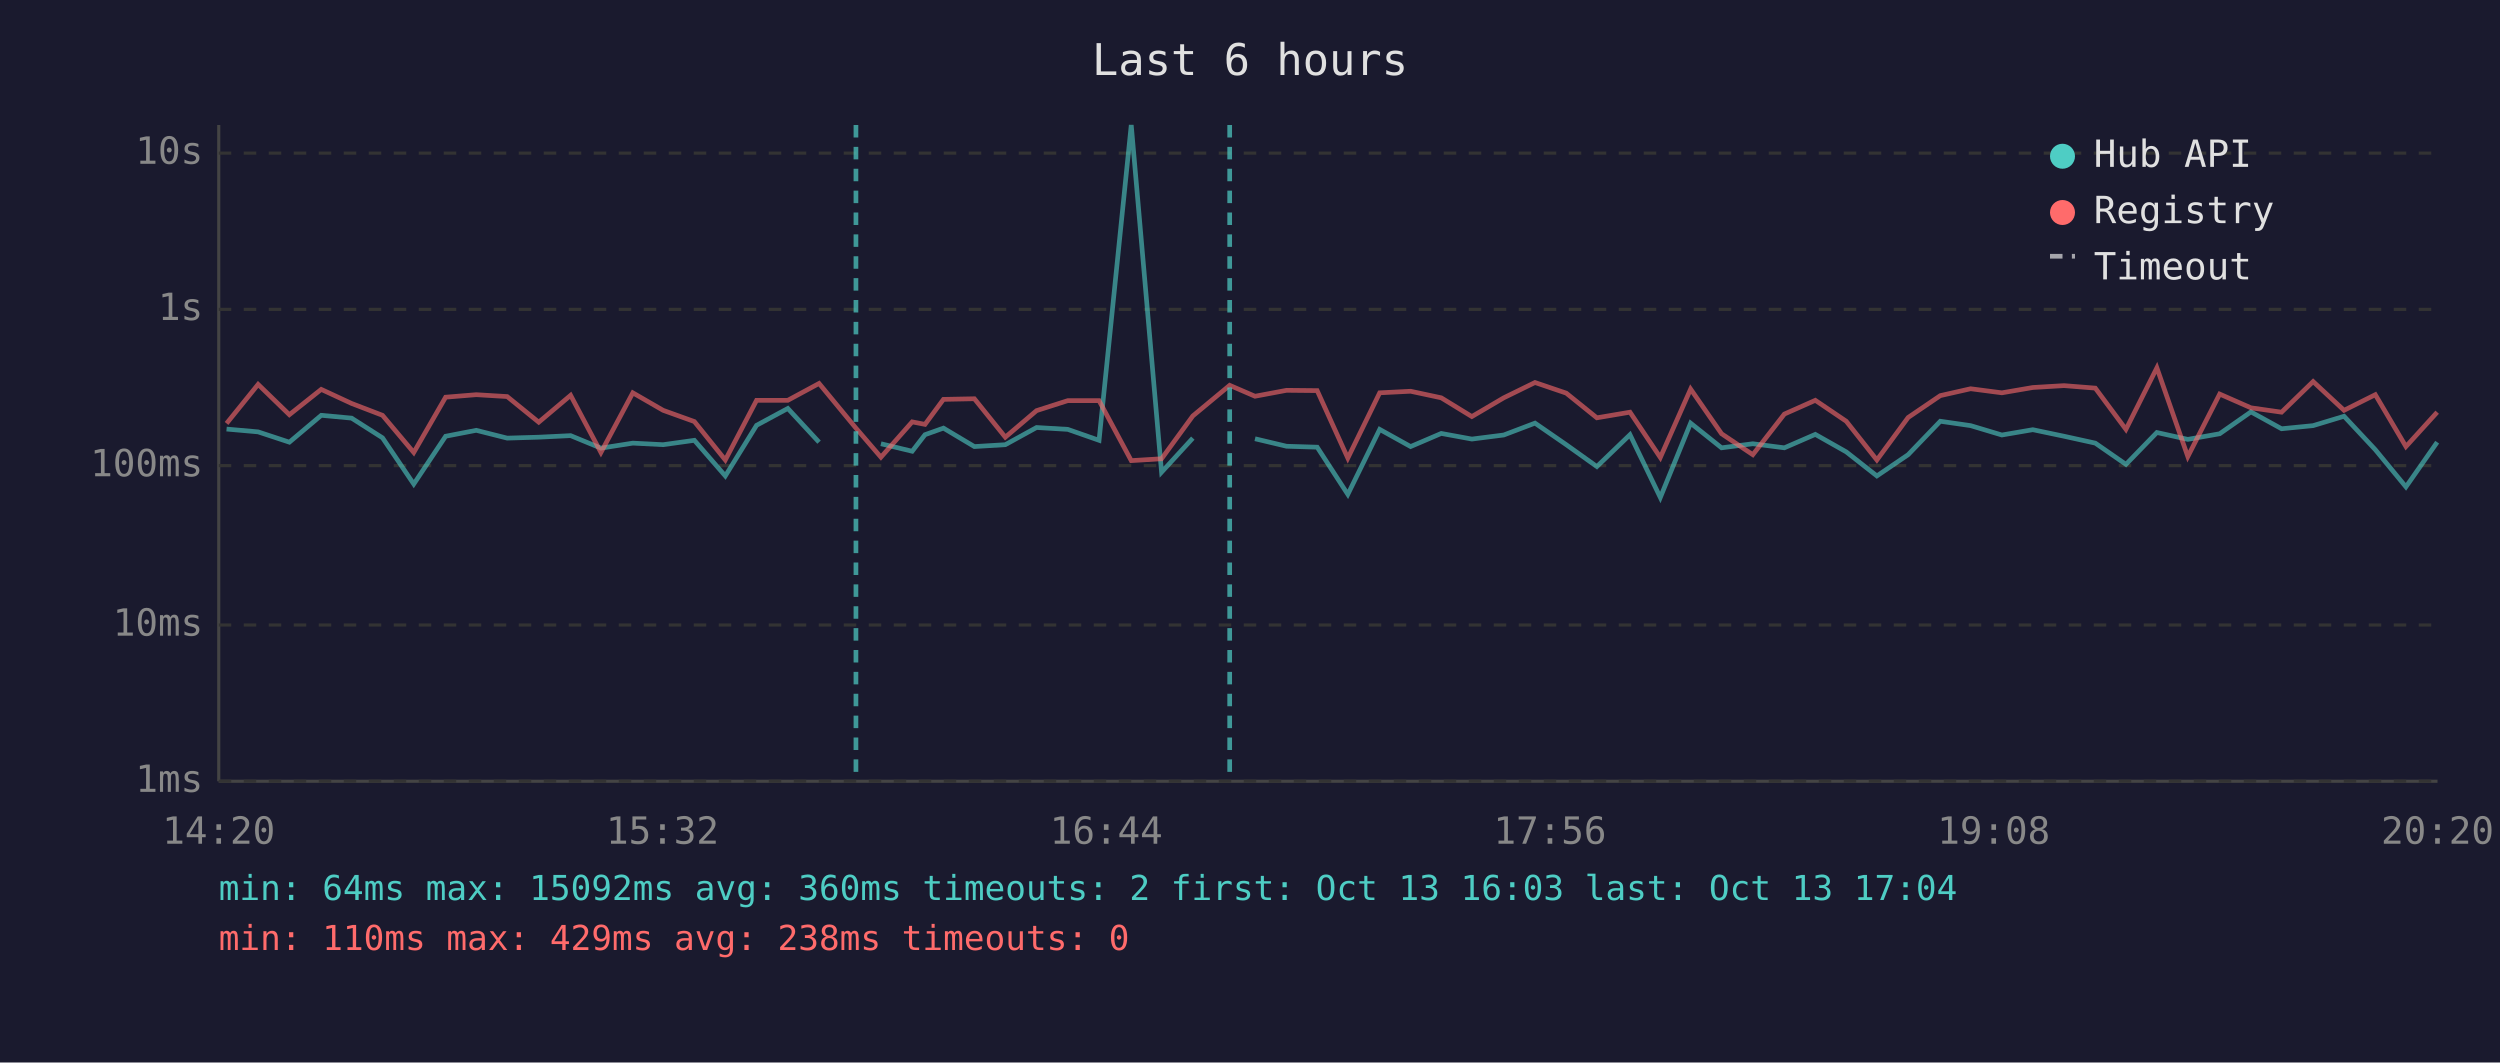
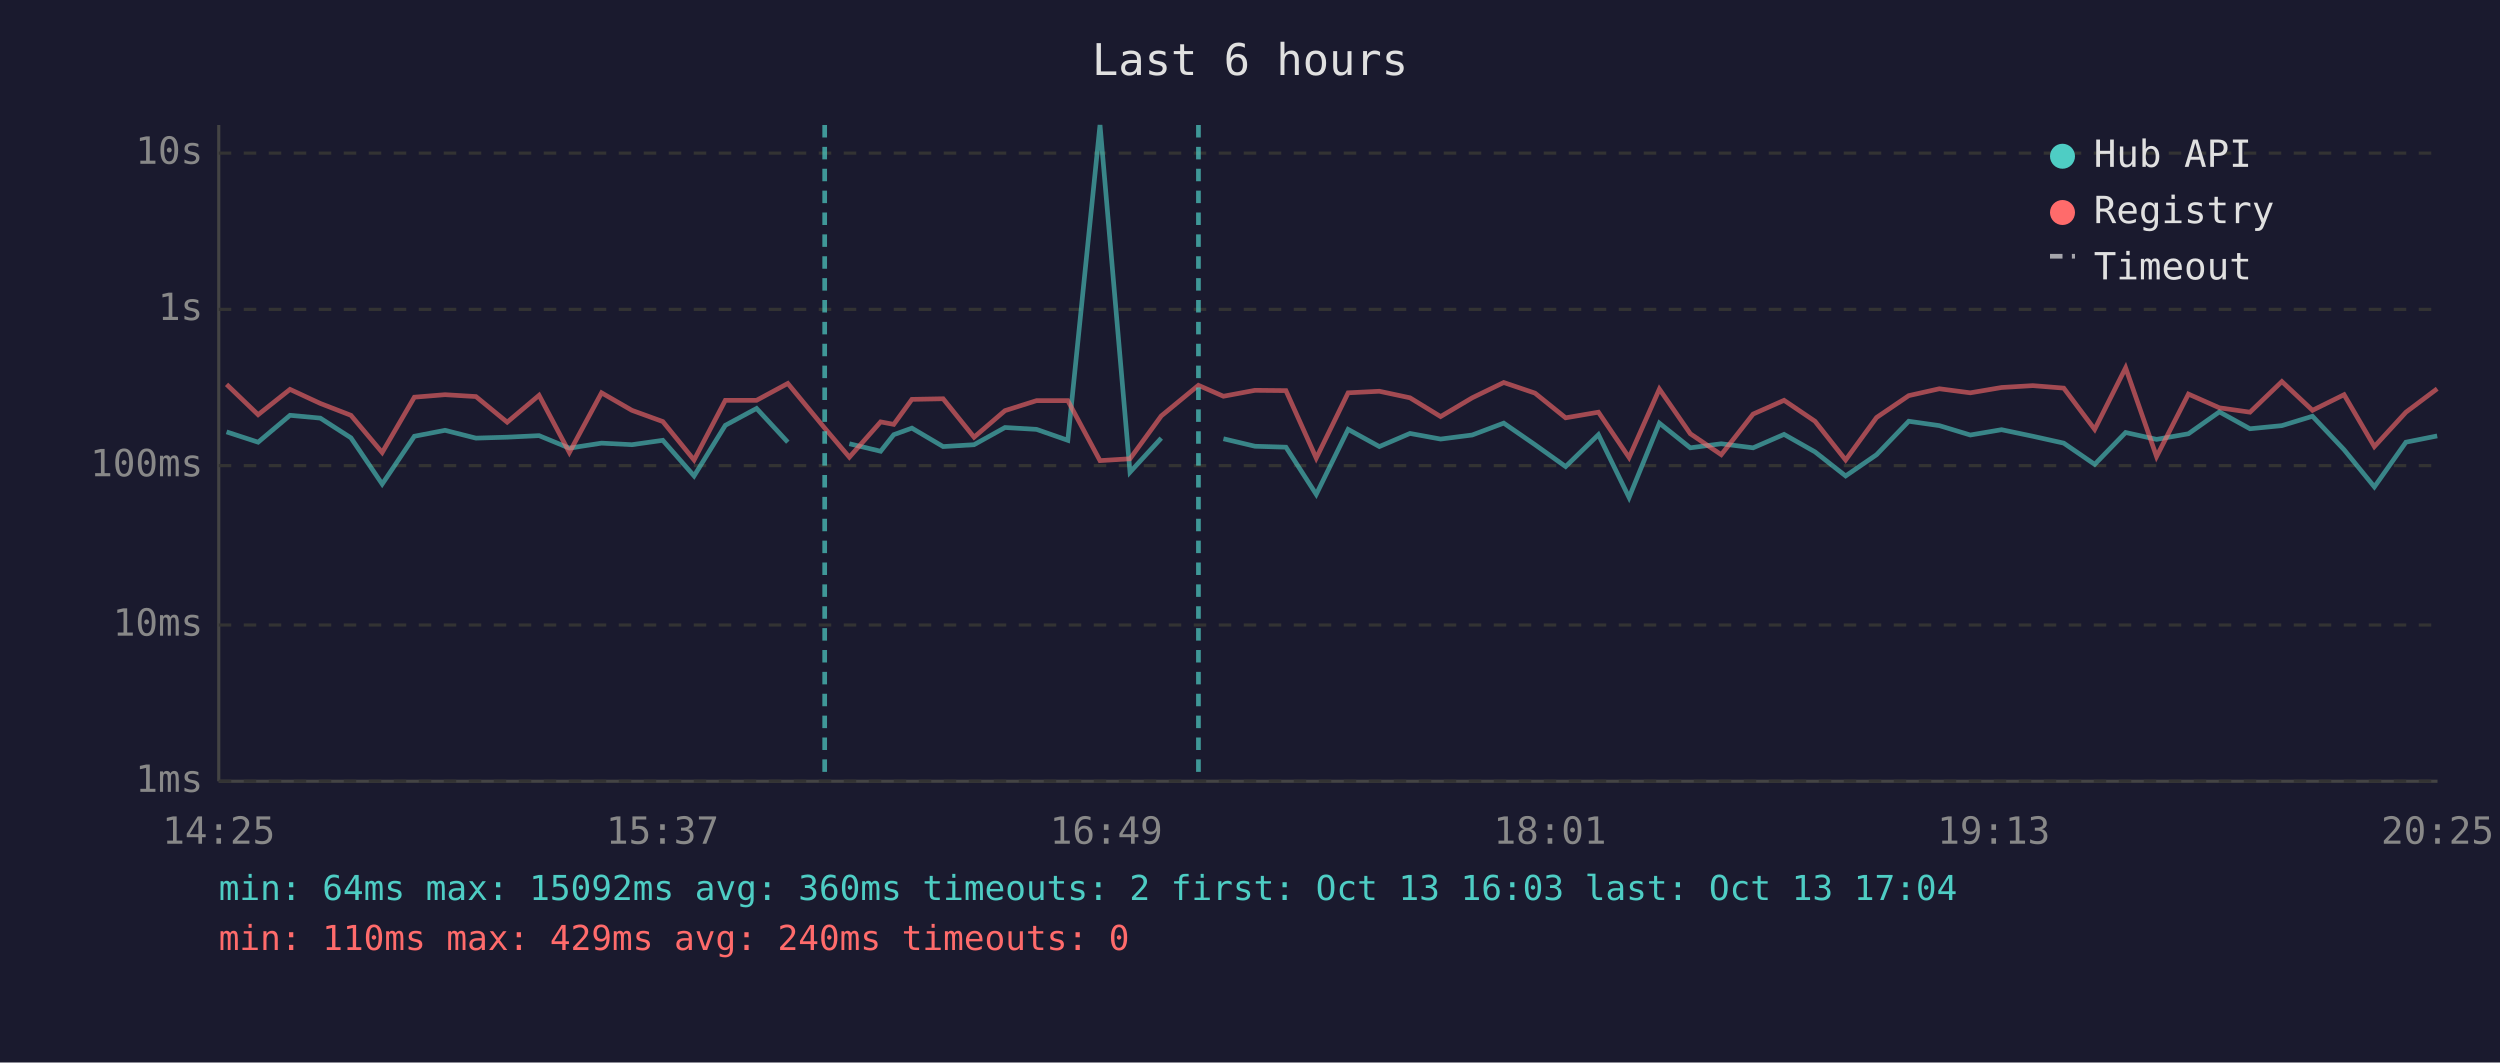
<svg xmlns="http://www.w3.org/2000/svg" viewBox="0 0 800 340" font-family="monospace" font-size="12">
  <rect width="800" height="340" fill="#1a1a2e" />
  <text x="400" y="24" fill="#e0e0e0" font-size="14" text-anchor="middle">Last 6 hours</text>
  <line x1="70" y1="40" x2="70" y2="250" stroke="#444" stroke-width="1" />
  <line x1="70" y1="250" x2="780" y2="250" stroke="#444" stroke-width="1" />
  <line x1="70" y1="250" x2="780" y2="250" stroke="#333" stroke-width="1" stroke-dasharray="4" />
  <text x="65" y="250" fill="#888" text-anchor="end" dominant-baseline="middle">1ms</text>
  <line x1="70" y1="200" x2="780" y2="200" stroke="#333" stroke-width="1" stroke-dasharray="4" />
  <text x="65" y="200" fill="#888" text-anchor="end" dominant-baseline="middle">10ms</text>
  <line x1="70" y1="149" x2="780" y2="149" stroke="#333" stroke-width="1" stroke-dasharray="4" />
  <text x="65" y="149" fill="#888" text-anchor="end" dominant-baseline="middle">100ms</text>
  <line x1="70" y1="99" x2="780" y2="99" stroke="#333" stroke-width="1" stroke-dasharray="4" />
  <text x="65" y="99" fill="#888" text-anchor="end" dominant-baseline="middle">1s</text>
  <line x1="70" y1="49" x2="780" y2="49" stroke="#333" stroke-width="1" stroke-dasharray="4" />
  <text x="65" y="49" fill="#888" text-anchor="end" dominant-baseline="middle">10s</text>
-   <text x="70" y="270" fill="#888" text-anchor="middle">14:20</text>
-   <text x="212" y="270" fill="#888" text-anchor="middle">15:32</text>
-   <text x="354" y="270" fill="#888" text-anchor="middle">16:44</text>
-   <text x="496" y="270" fill="#888" text-anchor="middle">17:56</text>
-   <text x="638" y="270" fill="#888" text-anchor="middle">19:08</text>
-   <text x="780" y="270" fill="#888" text-anchor="middle">20:20</text>
-   <polyline points="72.5,137.3 82.6,138.2 92.6,141.5 102.8,132.9 112.5,133.8 122.4,140.1 132.4,154.9 142.6,139.6 152.4,137.7 162.3,140.2 172.4,139.9 182.6,139.4 192.3,143.4 202.5,141.8 212.2,142.3 222.2,140.9 232.1,152.3 242.1,136.1 252.1,130.7 262.1,141.5" fill="none" stroke="#4ecdc4" stroke-width="1.5" opacity="0.6" />
-   <polyline points="281.9,142.0 291.9,144.4 296.0,139.1 301.9,137.0 311.8,142.9 321.7,142.3 331.7,136.8 341.7,137.4 351.7,140.9 362.0,40.0 371.7,151.1 381.7,140.2" fill="none" stroke="#4ecdc4" stroke-width="1.5" opacity="0.6" />
-   <polyline points="401.6,140.4 411.7,142.8 421.5,143.1 431.3,158.2 441.5,137.4 451.4,142.9 461.2,138.7 471.0,140.5 481.2,139.2 491.2,135.4 501.2,142.3 511.0,149.3 521.6,139.1 531.3,159.2 541.0,135.4 550.9,143.3 560.9,142.0 571.0,143.3 580.9,139.0 590.8,144.6 600.6,152.3 610.6,145.5 620.9,134.8 630.6,136.2 640.6,139.2 650.5,137.5 660.5,139.6 670.5,141.8 680.3,148.6 690.2,138.4 700.1,140.6 710.3,138.8 720.3,131.8 730.1,137.2 740.2,136.2 750.1,133.2 760.1,143.9 769.9,155.8 779.9,141.5" fill="none" stroke="#4ecdc4" stroke-width="1.5" opacity="0.6" />
-   <polyline points="72.5,135.5 82.6,123.0 92.6,132.7 102.8,124.6 112.5,129.1 122.4,132.9 132.4,144.8 142.6,127.1 152.4,126.3 162.3,126.9 172.4,135.1 182.6,126.5 192.3,144.8 202.5,125.7 212.2,131.3 222.2,134.9 232.1,147.2 242.1,128.1 252.1,128.1 262.1,122.7 273.9,137.0 281.9,146.3 291.9,135.0 296.0,135.8 301.9,127.8 311.8,127.6 321.7,139.9 331.7,131.4 341.7,128.2 351.7,128.2 362.0,147.4 371.7,146.8 381.7,133.1 393.5,123.3 401.6,126.8 411.7,124.9 421.5,125.0 431.3,146.6 441.5,125.7 451.4,125.2 461.2,127.3 471.0,133.3 481.2,127.3 491.2,122.4 501.2,125.8 511.0,133.7 521.6,131.9 531.3,146.4 541.0,124.5 550.9,138.8 560.9,145.5 571.0,132.5 580.9,128.1 590.8,134.8 600.6,147.2 610.6,133.6 620.9,126.6 630.6,124.4 640.6,125.7 650.5,124.0 660.5,123.4 670.5,124.2 680.3,137.4 690.2,117.7 700.1,146.1 710.3,126.1 720.3,130.5 730.1,131.9 740.2,122.1 750.1,131.3 760.1,126.3 769.9,142.9 779.9,131.9" fill="none" stroke="#ff6b6b" stroke-width="1.5" opacity="0.6" />
-   <line x1="273.9" y1="40" x2="273.9" y2="250" stroke="#4ecdc4" stroke-width="1.5" stroke-dasharray="4,3" opacity="0.7" />
-   <line x1="393.5" y1="40" x2="393.5" y2="250" stroke="#4ecdc4" stroke-width="1.5" stroke-dasharray="4,3" opacity="0.7" />
+   <text x="70" y="270" fill="#888" text-anchor="middle">14:25</text>
+   <text x="212" y="270" fill="#888" text-anchor="middle">15:37</text>
+   <text x="354" y="270" fill="#888" text-anchor="middle">16:49</text>
+   <text x="496" y="270" fill="#888" text-anchor="middle">18:01</text>
+   <text x="638" y="270" fill="#888" text-anchor="middle">19:13</text>
+   <text x="780" y="270" fill="#888" text-anchor="middle">20:25</text>
+   <polyline points="72.5,138.2 82.6,141.5 92.8,132.9 102.5,133.8 112.3,140.1 122.3,154.9 132.6,139.6 142.4,137.7 152.3,140.2 162.3,139.9 172.5,139.4 182.2,143.4 192.5,141.8 202.2,142.3 212.1,140.9 222.1,152.3 232.1,136.1 242.1,130.7 252.1,141.5" fill="none" stroke="#4ecdc4" stroke-width="1.5" opacity="0.6" />
+   <polyline points="271.8,142.0 281.8,144.4 286.0,139.1 291.8,137.0 301.8,142.9 311.7,142.3 321.6,136.8 331.7,137.4 341.7,140.9 352.0,40.0 361.6,151.1 371.6,140.2" fill="none" stroke="#4ecdc4" stroke-width="1.5" opacity="0.6" />
+   <polyline points="391.5,140.4 401.6,142.8 411.5,143.1 421.2,158.2 431.4,137.4 441.4,142.9 451.2,138.7 461.0,140.5 471.1,139.2 481.2,135.4 491.2,142.3 501.0,149.3 511.5,139.1 521.3,159.2 531.0,135.4 540.9,143.3 550.8,142.0 561.0,143.3 570.9,139.0 580.8,144.6 590.6,152.3 600.5,145.5 610.8,134.8 620.6,136.2 630.5,139.2 640.5,137.5 650.5,139.6 660.4,141.8 670.3,148.6 680.2,138.4 690.1,140.6 700.3,138.8 710.2,131.8 720.0,137.2 730.2,136.2 740.0,133.2 750.1,143.9 759.8,155.8 769.9,141.5 779.9,139.5" fill="none" stroke="#4ecdc4" stroke-width="1.5" opacity="0.6" />
+   <polyline points="72.5,123.0 82.6,132.7 92.8,124.6 102.5,129.1 112.3,132.9 122.3,144.8 132.6,127.1 142.4,126.3 152.3,126.9 162.3,135.1 172.5,126.5 182.2,144.8 192.5,125.7 202.2,131.3 212.1,134.9 222.1,147.2 232.1,128.1 242.1,128.1 252.1,122.7 263.9,137.0 271.8,146.3 281.8,135.0 286.0,135.8 291.8,127.8 301.8,127.6 311.7,139.9 321.6,131.4 331.7,128.2 341.7,128.2 352.0,147.4 361.6,146.8 371.6,133.1 383.5,123.3 391.5,126.8 401.6,124.9 411.5,125.0 421.2,146.6 431.4,125.7 441.4,125.2 451.2,127.3 461.0,133.3 471.1,127.3 481.2,122.4 491.2,125.8 501.0,133.7 511.5,131.9 521.3,146.4 531.0,124.5 540.9,138.8 550.8,145.5 561.0,132.5 570.9,128.1 580.8,134.8 590.6,147.2 600.5,133.6 610.8,126.6 620.6,124.4 630.5,125.7 640.5,124.0 650.5,123.4 660.4,124.2 670.3,137.4 680.2,117.7 690.1,146.1 700.3,126.1 710.2,130.5 720.0,131.9 730.2,122.1 740.0,131.3 750.1,126.3 759.8,142.9 769.9,131.9 779.9,124.4" fill="none" stroke="#ff6b6b" stroke-width="1.5" opacity="0.6" />
+   <line x1="263.9" y1="40" x2="263.9" y2="250" stroke="#4ecdc4" stroke-width="1.5" stroke-dasharray="4,3" opacity="0.7" />
+   <line x1="383.5" y1="40" x2="383.5" y2="250" stroke="#4ecdc4" stroke-width="1.5" stroke-dasharray="4,3" opacity="0.7" />
  <circle cx="660" cy="50" r="4" fill="#4ecdc4" />
  <text x="670" y="50" fill="#e0e0e0" dominant-baseline="middle">Hub API</text>
  <circle cx="660" cy="68" r="4" fill="#ff6b6b" />
  <text x="670" y="68" fill="#e0e0e0" dominant-baseline="middle">Registry</text>
  <line x1="656" y1="82" x2="664" y2="82" stroke="#e0e0e0" stroke-width="1.5" stroke-dasharray="4,3" opacity="0.7" />
  <text x="670" y="86" fill="#e0e0e0" dominant-baseline="middle">Timeout</text>
  <text x="70" y="288" fill="#4ecdc4" font-size="11">min: 64ms  max: 15092ms  avg: 360ms  timeouts: 2  first: Oct 13 16:03  last: Oct 13 17:04</text>
-   <text x="70" y="304" fill="#ff6b6b" font-size="11">min: 110ms  max: 429ms  avg: 238ms  timeouts: 0</text>
+   <text x="70" y="304" fill="#ff6b6b" font-size="11">min: 110ms  max: 429ms  avg: 240ms  timeouts: 0</text>
</svg>
